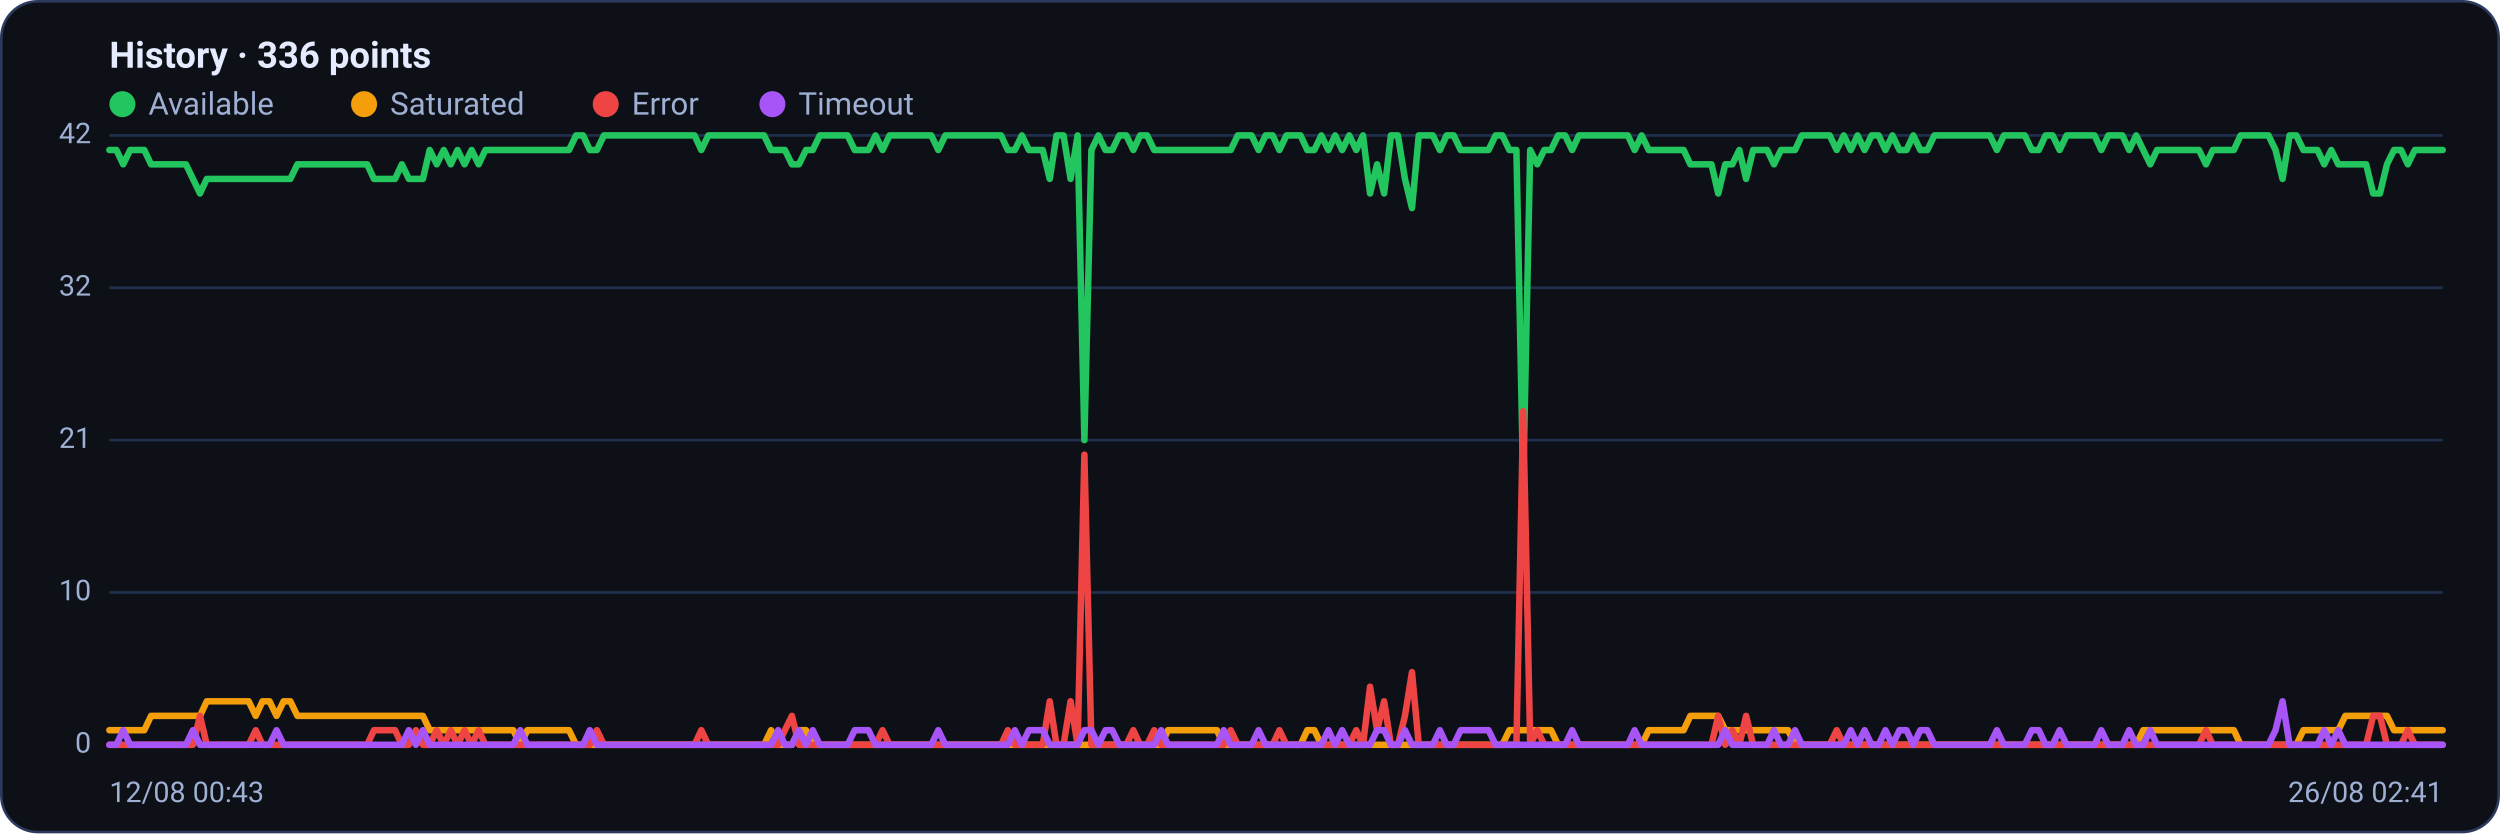
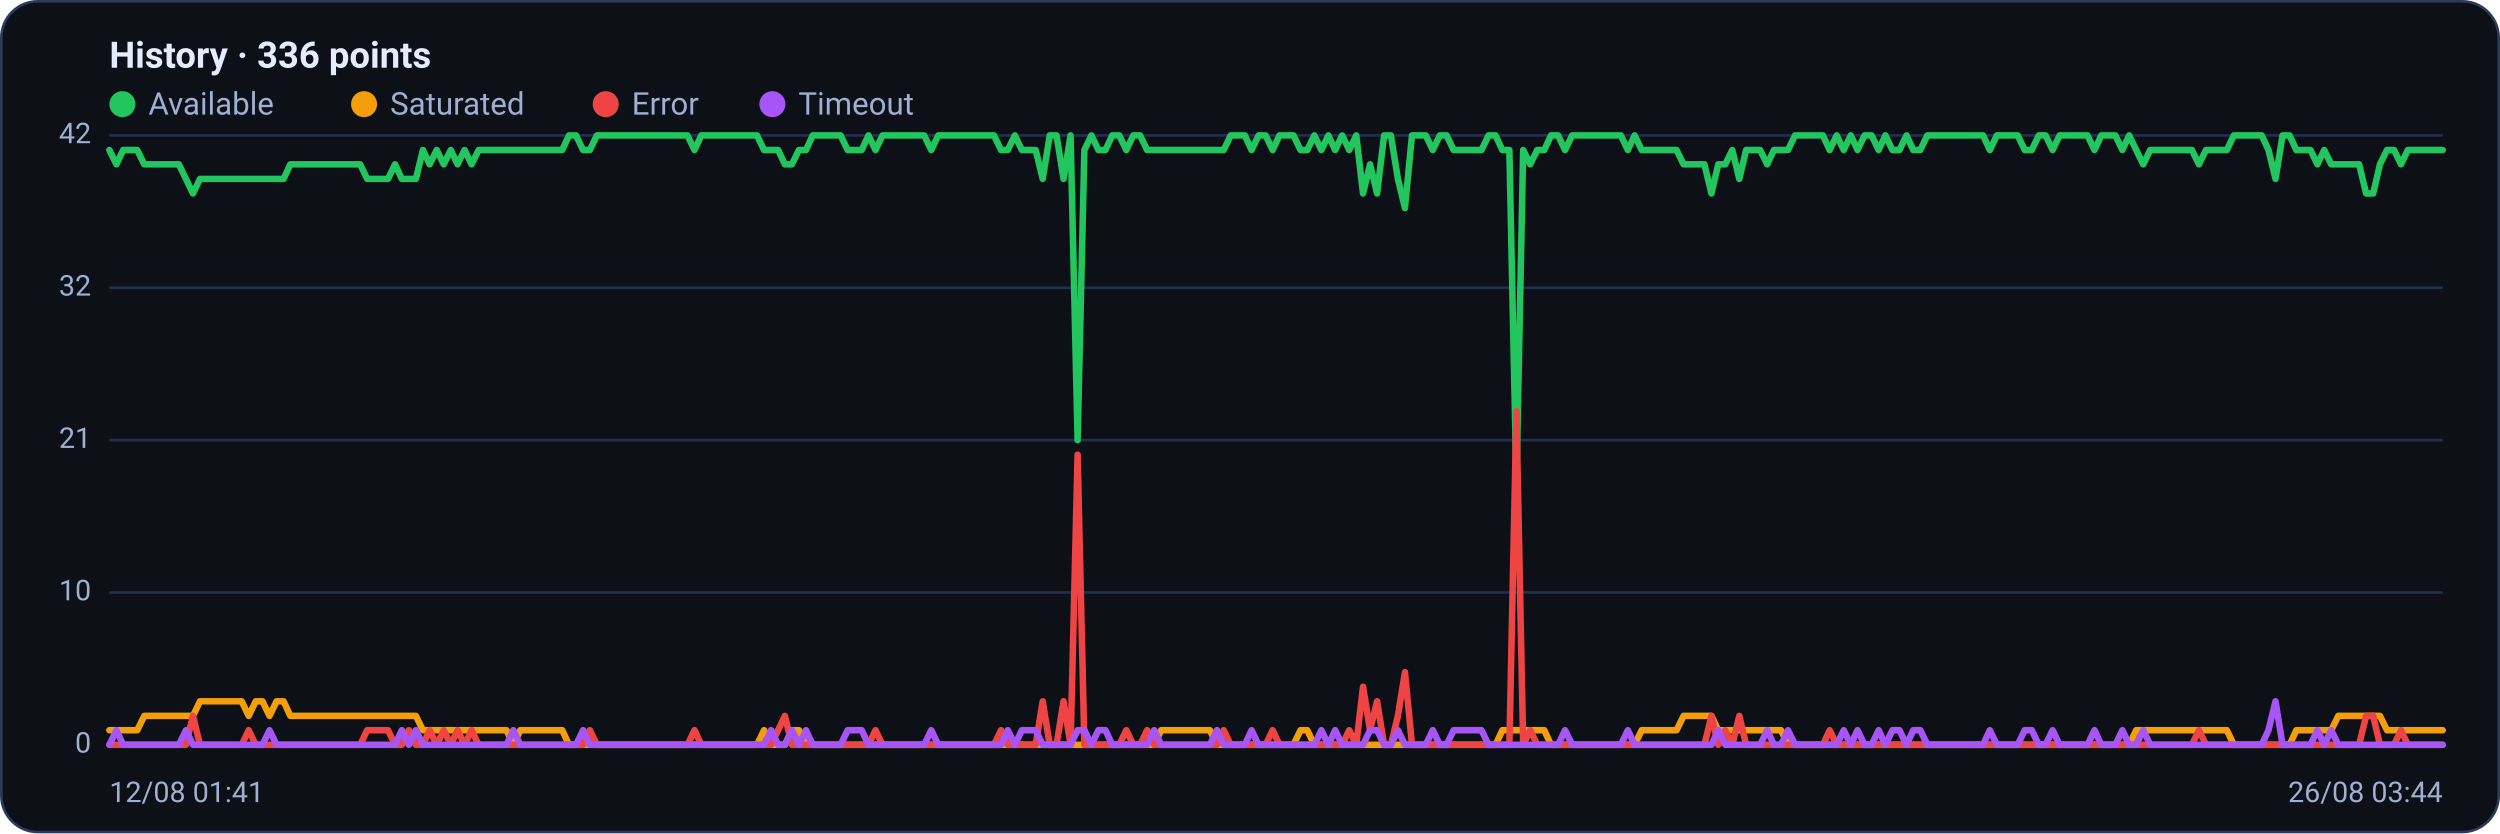
<svg xmlns="http://www.w3.org/2000/svg" viewBox="0 0 960 320" width="960" height="320" font-family="Segoe UI, system-ui, -apple-system, Roboto, Helvetica, Arial, sans-serif" role="img" aria-label="Availability history per region">
  <rect x="0.5" y="0.5" width="959" height="319" rx="14" fill="#0d1117" stroke="#2c3a5e" />
  <text x="42" y="26" font-size="14" font-weight="600" fill="#e6ecff">History · 336 points</text>
  <circle cx="47" cy="40" r="5" fill="#22c55e" />
  <text x="57" y="44" font-size="12" fill="#9fb0d4">Available</text>
  <circle cx="139.8" cy="40" r="5" fill="#f59e0b" />
  <text x="149.8" y="44" font-size="12" fill="#9fb0d4">Saturated</text>
  <circle cx="232.6" cy="40" r="5" fill="#ef4444" />
  <text x="242.6" y="44" font-size="12" fill="#9fb0d4">Error</text>
  <circle cx="296.6" cy="40" r="5" fill="#a855f7" />
  <text x="306.6" y="44" font-size="12" fill="#9fb0d4">Timeout</text>
  <line x1="42" y1="286.0" x2="938" y2="286.0" stroke="#21304f" stroke-width="1" />
  <text x="35" y="289.0" text-anchor="end" font-size="11" fill="#9fb0d4">0</text>
  <line x1="42" y1="227.5" x2="938" y2="227.5" stroke="#21304f" stroke-width="1" />
  <text x="35" y="230.5" text-anchor="end" font-size="11" fill="#9fb0d4">10</text>
  <line x1="42" y1="169.0" x2="938" y2="169.0" stroke="#21304f" stroke-width="1" />
  <text x="35" y="172.0" text-anchor="end" font-size="11" fill="#9fb0d4">21</text>
  <line x1="42" y1="110.5" x2="938" y2="110.5" stroke="#21304f" stroke-width="1" />
  <text x="35" y="113.5" text-anchor="end" font-size="11" fill="#9fb0d4">32</text>
  <line x1="42" y1="52.0" x2="938" y2="52.0" stroke="#21304f" stroke-width="1" />
  <text x="35" y="55.0" text-anchor="end" font-size="11" fill="#9fb0d4">42</text>
-   <polyline fill="none" stroke="#22c55e" stroke-width="2.5" stroke-linejoin="round" stroke-linecap="round" points="42.0,57.6 44.7,57.6 47.3,63.1 50.0,57.6 52.7,57.6 55.4,57.6 58.0,63.1 60.7,63.1 63.4,63.1 66.1,63.1 68.7,63.1 71.4,63.1 74.1,68.7 76.8,74.3 79.4,68.7 82.1,68.7 84.8,68.7 87.5,68.7 90.1,68.7 92.8,68.7 95.5,68.7 98.2,68.7 100.8,68.7 103.5,68.7 106.2,68.7 108.9,68.7 111.5,68.7 114.2,63.1 116.9,63.1 119.6,63.1 122.2,63.1 124.9,63.1 127.6,63.1 130.3,63.1 132.9,63.1 135.6,63.1 138.3,63.1 141.0,63.1 143.6,68.7 146.3,68.7 149.0,68.7 151.7,68.7 154.3,63.1 157.0,68.7 159.7,68.7 162.4,68.7 165.0,57.6 167.7,63.1 170.4,57.6 173.1,63.1 175.7,57.6 178.4,63.1 181.1,57.6 183.8,63.1 186.4,57.6 189.1,57.6 191.8,57.6 194.5,57.6 197.1,57.6 199.8,57.6 202.5,57.6 205.2,57.6 207.8,57.6 210.5,57.6 213.2,57.6 215.9,57.6 218.5,57.6 221.2,52.0 223.9,52.0 226.5,57.6 229.2,57.6 231.9,52.0 234.6,52.0 237.2,52.0 239.9,52.0 242.6,52.0 245.3,52.0 247.9,52.0 250.6,52.0 253.3,52.0 256.0,52.0 258.6,52.0 261.3,52.0 264.0,52.0 266.7,52.0 269.3,57.6 272.0,52.0 274.7,52.0 277.4,52.0 280.0,52.0 282.7,52.0 285.4,52.0 288.1,52.0 290.7,52.0 293.4,52.0 296.1,57.6 298.8,57.6 301.4,57.6 304.1,63.1 306.8,63.1 309.5,57.6 312.1,57.6 314.8,52.0 317.5,52.0 320.2,52.0 322.8,52.0 325.5,52.0 328.2,57.6 330.9,57.6 333.5,57.6 336.2,52.0 338.9,57.6 341.6,52.0 344.2,52.0 346.9,52.0 349.6,52.0 352.3,52.0 354.9,52.0 357.6,52.0 360.3,57.6 363.0,52.0 365.6,52.0 368.3,52.0 371.0,52.0 373.7,52.0 376.3,52.0 379.0,52.0 381.7,52.0 384.4,52.0 387.0,57.6 389.7,57.6 392.4,52.0 395.1,57.6 397.7,57.6 400.4,57.6 403.1,68.7 405.7,52.0 408.4,52.0 411.1,68.7 413.8,52.0 416.4,169.0 419.1,57.6 421.8,52.0 424.5,57.6 427.1,57.6 429.8,52.0 432.5,52.0 435.2,57.6 437.8,52.0 440.5,52.0 443.2,57.6 445.9,57.6 448.5,57.6 451.2,57.6 453.9,57.6 456.6,57.6 459.2,57.6 461.9,57.6 464.6,57.6 467.3,57.6 469.9,57.6 472.6,57.6 475.3,52.0 478.0,52.0 480.6,52.0 483.3,57.6 486.0,52.0 488.7,52.0 491.3,57.6 494.0,52.0 496.7,52.0 499.4,52.0 502.0,57.6 504.7,57.6 507.4,52.0 510.1,57.6 512.7,52.0 515.4,57.6 518.1,52.0 520.8,57.6 523.4,52.0 526.1,74.3 528.8,63.1 531.5,74.3 534.1,52.0 536.8,52.0 539.5,68.7 542.2,79.9 544.8,52.0 547.5,52.0 550.2,52.0 552.9,57.6 555.5,52.0 558.2,52.0 560.9,57.6 563.6,57.6 566.2,57.6 568.9,57.6 571.6,57.6 574.3,52.0 576.9,52.0 579.6,57.6 582.3,57.6 584.9,185.7 587.6,57.6 590.3,63.1 593.0,57.6 595.6,57.6 598.3,52.0 601.0,52.0 603.7,57.6 606.3,52.0 609.0,52.0 611.7,52.0 614.4,52.0 617.0,52.0 619.7,52.0 622.4,52.0 625.1,52.0 627.7,57.6 630.4,52.0 633.1,57.6 635.8,57.6 638.4,57.6 641.1,57.6 643.8,57.6 646.5,57.6 649.1,63.1 651.8,63.1 654.5,63.1 657.2,63.1 659.8,74.3 662.5,63.1 665.2,63.1 667.9,57.6 670.5,68.7 673.2,57.6 675.9,57.6 678.6,57.6 681.2,63.1 683.9,57.6 686.6,57.6 689.3,57.6 691.9,52.0 694.6,52.0 697.3,52.0 700.0,52.0 702.6,52.0 705.3,57.6 708.0,52.0 710.7,57.6 713.3,52.0 716.0,57.6 718.7,52.0 721.4,52.0 724.0,57.6 726.7,52.0 729.4,57.6 732.1,57.6 734.7,52.0 737.4,57.6 740.1,57.6 742.8,52.0 745.4,52.0 748.1,52.0 750.8,52.0 753.5,52.0 756.1,52.0 758.8,52.0 761.5,52.0 764.1,52.0 766.8,57.6 769.5,52.0 772.2,52.0 774.8,52.0 777.5,52.0 780.2,57.6 782.9,57.6 785.5,52.0 788.2,52.0 790.9,57.6 793.6,52.0 796.2,52.0 798.9,52.0 801.6,52.0 804.3,52.0 806.9,57.6 809.6,52.0 812.3,52.0 815.0,52.0 817.6,57.6 820.3,52.0 823.0,57.6 825.7,63.1 828.3,57.6 831.0,57.6 833.7,57.6 836.4,57.6 839.0,57.6 841.7,57.6 844.4,57.6 847.1,63.1 849.7,57.6 852.4,57.6 855.1,57.6 857.8,57.6 860.4,52.0 863.1,52.0 865.8,52.0 868.5,52.0 871.1,52.0 873.8,57.6 876.5,68.7 879.2,52.0 881.8,52.0 884.5,57.6 887.2,57.6 889.9,57.6 892.5,63.1 895.2,57.6 897.9,63.1 900.6,63.1 903.2,63.1 905.9,63.1 908.6,63.1 911.3,74.3 913.9,74.3 916.6,63.1 919.3,57.6 922.0,57.6 924.6,63.1 927.3,57.6 930.0,57.6 932.7,57.6 935.3,57.6 938.0,57.6" />
-   <polyline fill="none" stroke="#f59e0b" stroke-width="2.5" stroke-linejoin="round" stroke-linecap="round" points="42.0,280.4 44.7,280.4 47.3,280.4 50.0,280.4 52.7,280.4 55.4,280.4 58.0,274.9 60.7,274.9 63.4,274.9 66.1,274.9 68.7,274.9 71.4,274.9 74.1,274.9 76.8,274.9 79.4,269.3 82.1,269.3 84.8,269.3 87.5,269.3 90.1,269.3 92.8,269.3 95.5,269.3 98.2,274.9 100.8,269.3 103.5,269.3 106.2,274.9 108.9,269.3 111.5,269.3 114.2,274.9 116.9,274.9 119.6,274.9 122.2,274.9 124.9,274.9 127.6,274.9 130.3,274.9 132.9,274.9 135.6,274.9 138.3,274.9 141.0,274.9 143.6,274.9 146.3,274.9 149.0,274.9 151.7,274.9 154.3,274.9 157.0,274.9 159.7,274.9 162.4,274.9 165.0,280.4 167.7,280.4 170.4,280.4 173.1,280.4 175.7,280.4 178.4,280.4 181.1,280.4 183.8,280.4 186.4,280.4 189.1,280.4 191.8,280.4 194.5,280.4 197.1,280.4 199.8,286.0 202.5,280.4 205.2,280.4 207.8,280.4 210.5,280.4 213.2,280.4 215.9,280.4 218.5,280.4 221.2,286.0 223.9,286.0 226.5,286.0 229.2,286.0 231.9,286.0 234.6,286.0 237.2,286.0 239.9,286.0 242.6,286.0 245.3,286.0 247.9,286.0 250.6,286.0 253.3,286.0 256.0,286.0 258.6,286.0 261.3,286.0 264.0,286.0 266.7,286.0 269.3,286.0 272.0,286.0 274.7,286.0 277.4,286.0 280.0,286.0 282.7,286.0 285.4,286.0 288.1,286.0 290.7,286.0 293.4,286.0 296.1,280.4 298.8,286.0 301.4,286.0 304.1,286.0 306.8,280.4 309.5,280.4 312.1,286.0 314.8,286.0 317.5,286.0 320.2,286.0 322.8,286.0 325.5,286.0 328.2,286.0 330.9,286.0 333.5,286.0 336.2,286.0 338.9,286.0 341.6,286.0 344.2,286.0 346.9,286.0 349.6,286.0 352.3,286.0 354.9,286.0 357.6,286.0 360.3,286.0 363.0,286.0 365.6,286.0 368.3,286.0 371.0,286.0 373.7,286.0 376.3,286.0 379.0,286.0 381.7,286.0 384.4,286.0 387.0,286.0 389.7,286.0 392.4,286.0 395.1,286.0 397.7,286.0 400.4,286.0 403.1,286.0 405.7,286.0 408.4,286.0 411.1,286.0 413.8,286.0 416.4,286.0 419.1,286.0 421.8,286.0 424.5,286.0 427.1,286.0 429.8,286.0 432.5,286.0 435.2,286.0 437.8,286.0 440.5,286.0 443.2,286.0 445.9,286.0 448.5,280.4 451.2,280.4 453.9,280.4 456.6,280.4 459.2,280.4 461.9,280.4 464.6,280.4 467.3,280.4 469.9,286.0 472.6,286.0 475.3,286.0 478.0,286.0 480.6,286.0 483.3,286.0 486.0,286.0 488.7,286.0 491.3,286.0 494.0,286.0 496.7,286.0 499.4,286.0 502.0,280.4 504.7,280.4 507.4,286.0 510.1,286.0 512.7,286.0 515.4,286.0 518.1,286.0 520.8,286.0 523.4,286.0 526.1,286.0 528.8,286.0 531.5,286.0 534.1,286.0 536.8,286.0 539.5,286.0 542.2,286.0 544.8,286.0 547.5,286.0 550.2,286.0 552.9,286.0 555.5,286.0 558.2,286.0 560.9,286.0 563.6,286.0 566.2,286.0 568.9,286.0 571.6,286.0 574.3,286.0 576.9,286.0 579.6,280.4 582.3,280.4 584.9,280.4 587.6,280.4 590.3,280.4 593.0,280.4 595.6,280.4 598.3,286.0 601.0,286.0 603.7,286.0 606.3,286.0 609.0,286.0 611.7,286.0 614.4,286.0 617.0,286.0 619.7,286.0 622.4,286.0 625.1,286.0 627.7,286.0 630.4,286.0 633.1,280.4 635.8,280.4 638.4,280.4 641.1,280.4 643.8,280.4 646.5,280.4 649.1,274.9 651.8,274.9 654.5,274.9 657.2,274.9 659.8,274.9 662.5,280.4 665.2,280.4 667.9,280.4 670.5,280.4 673.2,280.4 675.9,280.4 678.6,280.4 681.2,280.4 683.9,280.4 686.6,280.4 689.3,286.0 691.9,286.0 694.6,286.0 697.3,286.0 700.0,286.0 702.6,286.0 705.3,286.0 708.0,286.0 710.7,286.0 713.3,286.0 716.0,286.0 718.7,286.0 721.4,286.0 724.0,286.0 726.7,286.0 729.4,286.0 732.1,286.0 734.7,286.0 737.4,286.0 740.1,286.0 742.8,286.0 745.4,286.0 748.1,286.0 750.8,286.0 753.5,286.0 756.1,286.0 758.8,286.0 761.5,286.0 764.1,286.0 766.8,286.0 769.5,286.0 772.2,286.0 774.8,286.0 777.5,286.0 780.2,286.0 782.9,286.0 785.5,286.0 788.2,286.0 790.9,286.0 793.6,286.0 796.2,286.0 798.9,286.0 801.6,286.0 804.3,286.0 806.9,286.0 809.6,286.0 812.3,286.0 815.0,286.0 817.6,286.0 820.3,286.0 823.0,280.4 825.7,280.4 828.3,280.4 831.0,280.4 833.7,280.4 836.4,280.4 839.0,280.4 841.7,280.4 844.4,280.4 847.1,280.4 849.7,280.4 852.4,280.4 855.1,280.4 857.8,280.4 860.4,286.0 863.1,286.0 865.8,286.0 868.5,286.0 871.1,286.0 873.8,286.0 876.5,286.0 879.2,286.0 881.8,286.0 884.5,280.4 887.2,280.4 889.9,280.4 892.5,280.4 895.2,280.4 897.9,280.4 900.6,274.9 903.2,274.9 905.9,274.9 908.6,274.9 911.3,274.9 913.9,274.9 916.6,274.9 919.3,280.4 922.0,280.4 924.6,280.4 927.3,280.4 930.0,280.4 932.7,280.4 935.3,280.4 938.0,280.4" />
-   <polyline fill="none" stroke="#ef4444" stroke-width="2.5" stroke-linejoin="round" stroke-linecap="round" points="42.0,286.0 44.7,286.0 47.3,286.0 50.0,286.0 52.7,286.0 55.4,286.0 58.0,286.0 60.7,286.0 63.4,286.0 66.1,286.0 68.7,286.0 71.4,286.0 74.1,286.0 76.8,274.9 79.4,286.0 82.1,286.0 84.8,286.0 87.5,286.0 90.1,286.0 92.8,286.0 95.5,286.0 98.2,280.4 100.8,286.0 103.5,286.0 106.2,286.0 108.9,286.0 111.5,286.0 114.2,286.0 116.9,286.0 119.6,286.0 122.2,286.0 124.9,286.0 127.6,286.0 130.3,286.0 132.9,286.0 135.6,286.0 138.3,286.0 141.0,286.0 143.6,280.4 146.3,280.4 149.0,280.4 151.7,280.4 154.3,286.0 157.0,286.0 159.7,280.4 162.4,286.0 165.0,286.0 167.7,280.4 170.4,286.0 173.1,280.4 175.7,286.0 178.4,280.4 181.1,286.0 183.8,280.4 186.4,286.0 189.1,286.0 191.8,286.0 194.5,286.0 197.1,286.0 199.8,286.0 202.5,286.0 205.2,286.0 207.8,286.0 210.5,286.0 213.2,286.0 215.9,286.0 218.5,286.0 221.2,286.0 223.9,286.0 226.5,286.0 229.2,280.4 231.9,286.0 234.6,286.0 237.2,286.0 239.9,286.0 242.6,286.0 245.3,286.0 247.9,286.0 250.6,286.0 253.3,286.0 256.0,286.0 258.6,286.0 261.3,286.0 264.0,286.0 266.7,286.0 269.3,280.4 272.0,286.0 274.7,286.0 277.4,286.0 280.0,286.0 282.7,286.0 285.4,286.0 288.1,286.0 290.7,286.0 293.4,286.0 296.1,286.0 298.8,286.0 301.4,280.4 304.1,274.9 306.8,286.0 309.5,286.0 312.1,286.0 314.8,286.0 317.5,286.0 320.2,286.0 322.8,286.0 325.5,286.0 328.2,286.0 330.9,286.0 333.5,286.0 336.2,286.0 338.9,280.4 341.6,286.0 344.2,286.0 346.9,286.0 349.6,286.0 352.3,286.0 354.9,286.0 357.6,286.0 360.3,286.0 363.0,286.0 365.6,286.0 368.3,286.0 371.0,286.0 373.7,286.0 376.3,286.0 379.0,286.0 381.7,286.0 384.4,286.0 387.0,280.4 389.7,286.0 392.4,286.0 395.1,286.0 397.7,286.0 400.4,286.0 403.1,269.3 405.7,286.0 408.4,286.0 411.1,269.3 413.8,286.0 416.4,174.6 419.1,286.0 421.8,286.0 424.5,286.0 427.1,286.0 429.8,286.0 432.5,286.0 435.2,280.4 437.8,286.0 440.5,286.0 443.2,280.4 445.9,286.0 448.5,286.0 451.2,286.0 453.9,286.0 456.6,286.0 459.2,286.0 461.9,286.0 464.6,286.0 467.3,286.0 469.9,286.0 472.6,280.4 475.3,286.0 478.0,286.0 480.6,286.0 483.3,286.0 486.0,286.0 488.7,286.0 491.3,280.4 494.0,286.0 496.7,286.0 499.4,286.0 502.0,286.0 504.7,286.0 507.4,286.0 510.1,286.0 512.7,286.0 515.4,286.0 518.1,286.0 520.8,280.4 523.4,286.0 526.1,263.7 528.8,280.4 531.5,269.3 534.1,286.0 536.8,286.0 539.5,274.9 542.2,258.1 544.8,286.0 547.5,286.0 550.2,286.0 552.9,286.0 555.5,286.0 558.2,286.0 560.9,286.0 563.6,286.0 566.2,286.0 568.9,286.0 571.6,286.0 574.3,286.0 576.9,286.0 579.6,286.0 582.3,286.0 584.9,157.9 587.6,286.0 590.3,280.4 593.0,286.0 595.6,286.0 598.3,286.0 601.0,286.0 603.7,286.0 606.3,286.0 609.0,286.0 611.7,286.0 614.4,286.0 617.0,286.0 619.7,286.0 622.4,286.0 625.1,286.0 627.7,286.0 630.4,286.0 633.1,286.0 635.8,286.0 638.4,286.0 641.1,286.0 643.8,286.0 646.5,286.0 649.1,286.0 651.8,286.0 654.5,286.0 657.2,286.0 659.8,274.9 662.5,286.0 665.2,280.4 667.9,286.0 670.5,274.9 673.2,286.0 675.9,286.0 678.6,286.0 681.2,286.0 683.9,286.0 686.6,286.0 689.3,286.0 691.9,286.0 694.6,286.0 697.3,286.0 700.0,286.0 702.6,286.0 705.3,280.4 708.0,286.0 710.7,286.0 713.3,286.0 716.0,286.0 718.7,286.0 721.4,286.0 724.0,286.0 726.7,286.0 729.4,286.0 732.1,286.0 734.7,286.0 737.4,286.0 740.1,286.0 742.8,286.0 745.4,286.0 748.1,286.0 750.8,286.0 753.5,286.0 756.1,286.0 758.8,286.0 761.5,286.0 764.1,286.0 766.8,286.0 769.5,286.0 772.2,286.0 774.8,286.0 777.5,286.0 780.2,286.0 782.9,286.0 785.5,286.0 788.2,286.0 790.9,286.0 793.6,286.0 796.2,286.0 798.9,286.0 801.6,286.0 804.3,286.0 806.9,286.0 809.6,286.0 812.3,286.0 815.0,286.0 817.6,286.0 820.3,286.0 823.0,286.0 825.7,286.0 828.3,286.0 831.0,286.0 833.7,286.0 836.4,286.0 839.0,286.0 841.7,286.0 844.4,286.0 847.1,280.4 849.7,286.0 852.4,286.0 855.1,286.0 857.8,286.0 860.4,286.0 863.1,286.0 865.8,286.0 868.5,286.0 871.1,286.0 873.8,286.0 876.5,286.0 879.2,286.0 881.8,286.0 884.5,286.0 887.2,286.0 889.9,286.0 892.5,286.0 895.2,286.0 897.9,286.0 900.6,286.0 903.2,286.0 905.9,286.0 908.6,286.0 911.3,274.9 913.9,274.9 916.6,286.0 919.3,286.0 922.0,286.0 924.6,280.4 927.3,286.0 930.0,286.0 932.7,286.0 935.3,286.0 938.0,286.0" />
-   <polyline fill="none" stroke="#a855f7" stroke-width="2.5" stroke-linejoin="round" stroke-linecap="round" points="42.0,286.0 44.7,286.0 47.3,280.4 50.0,286.0 52.7,286.0 55.4,286.0 58.0,286.0 60.7,286.0 63.4,286.0 66.1,286.0 68.7,286.0 71.4,286.0 74.1,280.4 76.8,286.0 79.4,286.0 82.1,286.0 84.8,286.0 87.5,286.0 90.1,286.0 92.8,286.0 95.5,286.0 98.2,286.0 100.8,286.0 103.5,286.0 106.2,280.4 108.9,286.0 111.5,286.0 114.2,286.0 116.9,286.0 119.6,286.0 122.2,286.0 124.9,286.0 127.6,286.0 130.3,286.0 132.9,286.0 135.6,286.0 138.3,286.0 141.0,286.0 143.6,286.0 146.3,286.0 149.0,286.0 151.7,286.0 154.3,286.0 157.0,280.4 159.7,286.0 162.4,280.4 165.0,286.0 167.7,286.0 170.4,286.0 173.1,286.0 175.7,286.0 178.4,286.0 181.1,286.0 183.8,286.0 186.4,286.0 189.1,286.0 191.8,286.0 194.5,286.0 197.1,286.0 199.8,280.4 202.5,286.0 205.2,286.0 207.8,286.0 210.5,286.0 213.2,286.0 215.9,286.0 218.5,286.0 221.2,286.0 223.9,286.0 226.5,280.4 229.2,286.0 231.9,286.0 234.6,286.0 237.2,286.0 239.9,286.0 242.6,286.0 245.3,286.0 247.9,286.0 250.6,286.0 253.3,286.0 256.0,286.0 258.6,286.0 261.3,286.0 264.0,286.0 266.7,286.0 269.3,286.0 272.0,286.0 274.7,286.0 277.4,286.0 280.0,286.0 282.7,286.0 285.4,286.0 288.1,286.0 290.7,286.0 293.4,286.0 296.1,286.0 298.8,280.4 301.4,286.0 304.1,286.0 306.8,280.4 309.5,286.0 312.1,280.4 314.8,286.0 317.5,286.0 320.2,286.0 322.8,286.0 325.5,286.0 328.2,280.4 330.9,280.4 333.5,280.4 336.2,286.0 338.9,286.0 341.6,286.0 344.2,286.0 346.9,286.0 349.6,286.0 352.3,286.0 354.9,286.0 357.6,286.0 360.3,280.4 363.0,286.0 365.6,286.0 368.3,286.0 371.0,286.0 373.7,286.0 376.3,286.0 379.0,286.0 381.7,286.0 384.4,286.0 387.0,286.0 389.7,280.4 392.4,286.0 395.1,280.4 397.7,280.4 400.4,280.4 403.1,286.0 405.7,286.0 408.4,286.0 411.1,286.0 413.8,286.0 416.4,280.4 419.1,280.4 421.8,286.0 424.5,280.4 427.1,280.4 429.8,286.0 432.5,286.0 435.2,286.0 437.8,286.0 440.5,286.0 443.2,286.0 445.9,280.4 448.5,286.0 451.2,286.0 453.9,286.0 456.6,286.0 459.2,286.0 461.9,286.0 464.6,286.0 467.3,286.0 469.9,280.4 472.6,286.0 475.3,286.0 478.0,286.0 480.6,286.0 483.3,280.4 486.0,286.0 488.7,286.0 491.3,286.0 494.0,286.0 496.7,286.0 499.4,286.0 502.0,286.0 504.7,286.0 507.4,286.0 510.1,280.4 512.7,286.0 515.4,280.4 518.1,286.0 520.8,286.0 523.4,286.0 526.1,286.0 528.8,280.4 531.5,280.4 534.1,286.0 536.8,286.0 539.5,280.4 542.2,286.0 544.8,286.0 547.5,286.0 550.2,286.0 552.9,280.4 555.5,286.0 558.2,286.0 560.9,280.4 563.6,280.4 566.2,280.4 568.9,280.4 571.6,280.4 574.3,286.0 576.9,286.0 579.6,286.0 582.3,286.0 584.9,286.0 587.6,286.0 590.3,286.0 593.0,286.0 595.6,286.0 598.3,286.0 601.0,286.0 603.7,280.4 606.3,286.0 609.0,286.0 611.7,286.0 614.4,286.0 617.0,286.0 619.7,286.0 622.4,286.0 625.1,286.0 627.7,280.4 630.4,286.0 633.1,286.0 635.8,286.0 638.4,286.0 641.1,286.0 643.8,286.0 646.5,286.0 649.1,286.0 651.8,286.0 654.5,286.0 657.2,286.0 659.8,286.0 662.5,280.4 665.2,286.0 667.9,286.0 670.5,286.0 673.2,286.0 675.9,286.0 678.6,286.0 681.2,280.4 683.9,286.0 686.6,286.0 689.3,280.4 691.9,286.0 694.6,286.0 697.3,286.0 700.0,286.0 702.6,286.0 705.3,286.0 708.0,286.0 710.7,280.4 713.3,286.0 716.0,280.4 718.7,286.0 721.4,286.0 724.0,280.4 726.7,286.0 729.4,280.4 732.1,280.4 734.7,286.0 737.4,280.4 740.1,280.4 742.8,286.0 745.4,286.0 748.1,286.0 750.8,286.0 753.5,286.0 756.1,286.0 758.8,286.0 761.5,286.0 764.1,286.0 766.8,280.4 769.5,286.0 772.2,286.0 774.8,286.0 777.5,286.0 780.2,280.4 782.9,280.4 785.5,286.0 788.2,286.0 790.9,280.4 793.6,286.0 796.2,286.0 798.9,286.0 801.6,286.0 804.3,286.0 806.9,280.4 809.6,286.0 812.3,286.0 815.0,286.0 817.6,280.4 820.3,286.0 823.0,286.0 825.7,280.4 828.3,286.0 831.0,286.0 833.7,286.0 836.4,286.0 839.0,286.0 841.7,286.0 844.4,286.0 847.1,286.0 849.7,286.0 852.4,286.0 855.1,286.0 857.8,286.0 860.4,286.0 863.1,286.0 865.8,286.0 868.5,286.0 871.1,286.0 873.8,280.4 876.5,269.3 879.2,286.0 881.8,286.0 884.5,286.0 887.2,286.0 889.9,286.0 892.5,280.4 895.2,286.0 897.9,280.4 900.6,286.0 903.2,286.0 905.9,286.0 908.6,286.0 911.3,286.0 913.9,286.0 916.6,286.0 919.3,286.0 922.0,286.0 924.6,286.0 927.3,286.0 930.0,286.0 932.7,286.0 935.3,286.0 938.0,286.0" />
-   <text x="42" y="308" font-size="11" fill="#9fb0d4">12/08 00:43</text>
-   <text x="938" y="308" text-anchor="end" font-size="11" fill="#9fb0d4">26/08 02:41</text>
+   <polyline fill="none" stroke="#22c55e" stroke-width="2.5" stroke-linejoin="round" stroke-linecap="round" points="42.0,57.6 44.7,63.1 47.3,57.6 50.0,57.6 52.7,57.6 55.4,63.1 58.0,63.1 60.7,63.1 63.4,63.1 66.1,63.1 68.7,63.1 71.4,68.7 74.1,74.3 76.8,68.7 79.4,68.7 82.1,68.7 84.8,68.7 87.5,68.7 90.1,68.7 92.8,68.7 95.5,68.7 98.2,68.7 100.8,68.7 103.5,68.7 106.2,68.7 108.9,68.7 111.5,63.1 114.2,63.1 116.9,63.1 119.6,63.1 122.2,63.1 124.9,63.1 127.6,63.1 130.3,63.1 132.9,63.1 135.6,63.1 138.3,63.1 141.0,68.7 143.6,68.7 146.3,68.7 149.0,68.7 151.7,63.1 154.3,68.7 157.0,68.7 159.7,68.7 162.4,57.6 165.0,63.1 167.7,57.6 170.4,63.1 173.1,57.6 175.7,63.1 178.4,57.6 181.1,63.1 183.8,57.6 186.4,57.6 189.1,57.6 191.8,57.6 194.5,57.6 197.1,57.6 199.8,57.6 202.5,57.6 205.2,57.6 207.8,57.6 210.5,57.6 213.2,57.6 215.9,57.6 218.5,52.0 221.2,52.0 223.9,57.6 226.5,57.6 229.2,52.0 231.9,52.0 234.6,52.0 237.2,52.0 239.9,52.0 242.6,52.0 245.3,52.0 247.9,52.0 250.6,52.0 253.3,52.0 256.0,52.0 258.6,52.0 261.3,52.0 264.0,52.0 266.7,57.6 269.3,52.0 272.0,52.0 274.7,52.0 277.4,52.0 280.0,52.0 282.7,52.0 285.4,52.0 288.1,52.0 290.7,52.0 293.4,57.6 296.1,57.6 298.8,57.6 301.4,63.1 304.1,63.1 306.8,57.6 309.5,57.6 312.1,52.0 314.8,52.0 317.5,52.0 320.2,52.0 322.8,52.0 325.5,57.6 328.2,57.6 330.9,57.6 333.5,52.0 336.2,57.6 338.9,52.0 341.6,52.0 344.2,52.0 346.9,52.0 349.6,52.0 352.3,52.0 354.9,52.0 357.6,57.6 360.3,52.0 363.0,52.0 365.6,52.0 368.3,52.0 371.0,52.0 373.7,52.0 376.3,52.0 379.0,52.0 381.7,52.0 384.4,57.6 387.0,57.6 389.7,52.0 392.4,57.6 395.1,57.6 397.7,57.6 400.4,68.7 403.1,52.0 405.7,52.0 408.4,68.7 411.1,52.0 413.8,169.0 416.4,57.6 419.1,52.0 421.8,57.6 424.5,57.6 427.1,52.0 429.8,52.0 432.5,57.6 435.2,52.0 437.8,52.0 440.5,57.6 443.2,57.6 445.9,57.6 448.5,57.6 451.2,57.6 453.9,57.6 456.6,57.6 459.2,57.6 461.9,57.6 464.6,57.6 467.3,57.6 469.9,57.6 472.6,52.0 475.3,52.0 478.0,52.0 480.6,57.6 483.3,52.0 486.0,52.0 488.7,57.6 491.3,52.0 494.0,52.0 496.7,52.0 499.4,57.6 502.0,57.6 504.7,52.0 507.4,57.6 510.1,52.0 512.7,57.6 515.4,52.0 518.1,57.6 520.8,52.0 523.4,74.3 526.1,63.1 528.8,74.3 531.5,52.0 534.1,52.0 536.8,68.7 539.5,79.9 542.2,52.0 544.8,52.0 547.5,52.0 550.2,57.6 552.9,52.0 555.5,52.0 558.2,57.6 560.9,57.6 563.6,57.6 566.2,57.6 568.9,57.6 571.6,52.0 574.3,52.0 576.9,57.6 579.6,57.6 582.3,185.7 584.9,57.6 587.6,63.1 590.3,57.6 593.0,57.6 595.6,52.0 598.3,52.0 601.0,57.6 603.7,52.0 606.3,52.0 609.0,52.0 611.7,52.0 614.4,52.0 617.0,52.0 619.7,52.0 622.4,52.0 625.1,57.6 627.7,52.0 630.4,57.6 633.1,57.6 635.8,57.6 638.4,57.6 641.1,57.6 643.8,57.6 646.5,63.1 649.1,63.1 651.8,63.1 654.5,63.1 657.2,74.3 659.8,63.1 662.5,63.1 665.2,57.6 667.9,68.7 670.5,57.6 673.2,57.6 675.9,57.6 678.6,63.1 681.2,57.6 683.9,57.6 686.6,57.6 689.3,52.0 691.9,52.0 694.6,52.0 697.3,52.0 700.0,52.0 702.6,57.6 705.3,52.0 708.0,57.6 710.7,52.0 713.3,57.6 716.0,52.0 718.7,52.0 721.4,57.6 724.0,52.0 726.7,57.6 729.4,57.6 732.1,52.0 734.7,57.6 737.4,57.6 740.1,52.0 742.8,52.0 745.4,52.0 748.1,52.0 750.8,52.0 753.5,52.0 756.1,52.0 758.8,52.0 761.5,52.0 764.1,57.6 766.8,52.0 769.5,52.0 772.2,52.0 774.8,52.0 777.5,57.6 780.2,57.6 782.9,52.0 785.5,52.0 788.2,57.6 790.9,52.0 793.6,52.0 796.2,52.0 798.9,52.0 801.6,52.0 804.3,57.6 806.9,52.0 809.6,52.0 812.3,52.0 815.0,57.6 817.6,52.0 820.3,57.6 823.0,63.1 825.7,57.6 828.3,57.6 831.0,57.6 833.7,57.6 836.4,57.6 839.0,57.6 841.7,57.6 844.4,63.1 847.1,57.6 849.7,57.6 852.4,57.6 855.1,57.6 857.8,52.0 860.4,52.0 863.1,52.0 865.8,52.0 868.5,52.0 871.1,57.6 873.8,68.7 876.5,52.0 879.2,52.0 881.8,57.6 884.5,57.6 887.2,57.6 889.9,63.1 892.5,57.6 895.2,63.1 897.9,63.1 900.6,63.1 903.2,63.1 905.9,63.1 908.6,74.3 911.3,74.3 913.9,63.1 916.6,57.6 919.3,57.6 922.0,63.1 924.6,57.6 927.3,57.6 930.0,57.6 932.7,57.6 935.3,57.6 938.0,57.6" />
+   <polyline fill="none" stroke="#f59e0b" stroke-width="2.5" stroke-linejoin="round" stroke-linecap="round" points="42.0,280.4 44.7,280.4 47.3,280.4 50.0,280.4 52.7,280.4 55.4,274.9 58.0,274.9 60.7,274.9 63.4,274.9 66.1,274.9 68.7,274.9 71.4,274.9 74.1,274.9 76.8,269.3 79.4,269.3 82.1,269.3 84.8,269.3 87.5,269.3 90.1,269.3 92.8,269.3 95.5,274.9 98.2,269.3 100.8,269.3 103.5,274.9 106.2,269.3 108.9,269.3 111.5,274.9 114.2,274.9 116.9,274.9 119.6,274.9 122.2,274.9 124.9,274.9 127.6,274.9 130.3,274.9 132.9,274.9 135.6,274.9 138.3,274.9 141.0,274.9 143.6,274.9 146.3,274.9 149.0,274.9 151.7,274.9 154.3,274.9 157.0,274.9 159.7,274.9 162.4,280.4 165.0,280.4 167.7,280.4 170.4,280.4 173.1,280.4 175.7,280.4 178.4,280.4 181.1,280.4 183.8,280.4 186.4,280.4 189.1,280.4 191.8,280.4 194.5,280.4 197.1,286.0 199.8,280.4 202.5,280.4 205.2,280.4 207.8,280.4 210.5,280.4 213.2,280.4 215.9,280.4 218.5,286.0 221.2,286.0 223.9,286.0 226.5,286.0 229.2,286.0 231.9,286.0 234.6,286.0 237.2,286.0 239.9,286.0 242.6,286.0 245.3,286.0 247.9,286.0 250.6,286.0 253.3,286.0 256.0,286.0 258.6,286.0 261.3,286.0 264.0,286.0 266.7,286.0 269.3,286.0 272.0,286.0 274.7,286.0 277.4,286.0 280.0,286.0 282.7,286.0 285.4,286.0 288.1,286.0 290.7,286.0 293.4,280.4 296.1,286.0 298.8,286.0 301.4,286.0 304.1,280.4 306.8,280.4 309.5,286.0 312.1,286.0 314.8,286.0 317.5,286.0 320.2,286.0 322.8,286.0 325.5,286.0 328.2,286.0 330.9,286.0 333.5,286.0 336.2,286.0 338.9,286.0 341.6,286.0 344.2,286.0 346.9,286.0 349.6,286.0 352.3,286.0 354.9,286.0 357.6,286.0 360.3,286.0 363.0,286.0 365.6,286.0 368.3,286.0 371.0,286.0 373.7,286.0 376.3,286.0 379.0,286.0 381.7,286.0 384.4,286.0 387.0,286.0 389.7,286.0 392.4,286.0 395.1,286.0 397.7,286.0 400.4,286.0 403.1,286.0 405.7,286.0 408.4,286.0 411.1,286.0 413.8,286.0 416.4,286.0 419.1,286.0 421.8,286.0 424.5,286.0 427.1,286.0 429.8,286.0 432.5,286.0 435.2,286.0 437.8,286.0 440.5,286.0 443.2,286.0 445.9,280.4 448.5,280.4 451.2,280.4 453.9,280.4 456.6,280.4 459.2,280.4 461.9,280.4 464.6,280.4 467.3,286.0 469.9,286.0 472.6,286.0 475.3,286.0 478.0,286.0 480.6,286.0 483.3,286.0 486.0,286.0 488.7,286.0 491.3,286.0 494.0,286.0 496.7,286.0 499.4,280.4 502.0,280.4 504.7,286.0 507.4,286.0 510.1,286.0 512.7,286.0 515.4,286.0 518.1,286.0 520.8,286.0 523.4,286.0 526.1,286.0 528.8,286.0 531.5,286.0 534.1,286.0 536.8,286.0 539.5,286.0 542.2,286.0 544.8,286.0 547.5,286.0 550.2,286.0 552.9,286.0 555.5,286.0 558.2,286.0 560.9,286.0 563.6,286.0 566.2,286.0 568.9,286.0 571.6,286.0 574.3,286.0 576.9,280.4 579.6,280.4 582.3,280.4 584.9,280.4 587.6,280.4 590.3,280.4 593.0,280.4 595.6,286.0 598.3,286.0 601.0,286.0 603.7,286.0 606.3,286.0 609.0,286.0 611.7,286.0 614.4,286.0 617.0,286.0 619.7,286.0 622.4,286.0 625.1,286.0 627.7,286.0 630.4,280.4 633.1,280.4 635.8,280.4 638.4,280.4 641.1,280.4 643.8,280.4 646.5,274.9 649.1,274.9 651.8,274.9 654.5,274.9 657.2,274.9 659.8,280.4 662.5,280.4 665.2,280.4 667.9,280.4 670.5,280.4 673.2,280.4 675.9,280.4 678.6,280.4 681.2,280.4 683.9,280.4 686.6,286.0 689.3,286.0 691.9,286.0 694.6,286.0 697.3,286.0 700.0,286.0 702.6,286.0 705.3,286.0 708.0,286.0 710.7,286.0 713.3,286.0 716.0,286.0 718.7,286.0 721.4,286.0 724.0,286.0 726.7,286.0 729.4,286.0 732.1,286.0 734.7,286.0 737.4,286.0 740.1,286.0 742.8,286.0 745.4,286.0 748.1,286.0 750.8,286.0 753.5,286.0 756.1,286.0 758.8,286.0 761.5,286.0 764.1,286.0 766.8,286.0 769.5,286.0 772.2,286.0 774.8,286.0 777.5,286.0 780.2,286.0 782.9,286.0 785.5,286.0 788.2,286.0 790.9,286.0 793.6,286.0 796.2,286.0 798.9,286.0 801.6,286.0 804.3,286.0 806.9,286.0 809.6,286.0 812.3,286.0 815.0,286.0 817.6,286.0 820.3,280.4 823.0,280.4 825.7,280.4 828.3,280.4 831.0,280.4 833.7,280.4 836.4,280.4 839.0,280.4 841.7,280.4 844.4,280.4 847.1,280.4 849.7,280.4 852.4,280.4 855.1,280.4 857.8,286.0 860.4,286.0 863.1,286.0 865.8,286.0 868.5,286.0 871.1,286.0 873.8,286.0 876.5,286.0 879.2,286.0 881.8,280.4 884.5,280.4 887.2,280.4 889.9,280.4 892.5,280.4 895.2,280.4 897.9,274.9 900.6,274.9 903.2,274.9 905.9,274.9 908.6,274.9 911.3,274.9 913.9,274.9 916.6,280.4 919.3,280.4 922.0,280.4 924.6,280.4 927.3,280.4 930.0,280.4 932.7,280.4 935.3,280.4 938.0,280.4" />
+   <polyline fill="none" stroke="#ef4444" stroke-width="2.5" stroke-linejoin="round" stroke-linecap="round" points="42.0,286.0 44.7,286.0 47.3,286.0 50.0,286.0 52.7,286.0 55.4,286.0 58.0,286.0 60.7,286.0 63.4,286.0 66.1,286.0 68.7,286.0 71.4,286.0 74.1,274.9 76.8,286.0 79.4,286.0 82.1,286.0 84.8,286.0 87.5,286.0 90.1,286.0 92.8,286.0 95.5,280.4 98.2,286.0 100.8,286.0 103.5,286.0 106.2,286.0 108.9,286.0 111.5,286.0 114.2,286.0 116.9,286.0 119.6,286.0 122.2,286.0 124.9,286.0 127.6,286.0 130.3,286.0 132.9,286.0 135.6,286.0 138.3,286.0 141.0,280.4 143.6,280.4 146.3,280.4 149.0,280.4 151.7,286.0 154.3,286.0 157.0,280.4 159.7,286.0 162.4,286.0 165.0,280.4 167.7,286.0 170.4,280.4 173.1,286.0 175.7,280.4 178.4,286.0 181.1,280.4 183.8,286.0 186.4,286.0 189.1,286.0 191.8,286.0 194.5,286.0 197.1,286.0 199.8,286.0 202.5,286.0 205.2,286.0 207.8,286.0 210.5,286.0 213.2,286.0 215.9,286.0 218.5,286.0 221.2,286.0 223.9,286.0 226.5,280.4 229.2,286.0 231.9,286.0 234.6,286.0 237.2,286.0 239.9,286.0 242.6,286.0 245.3,286.0 247.9,286.0 250.6,286.0 253.3,286.0 256.0,286.0 258.6,286.0 261.3,286.0 264.0,286.0 266.7,280.4 269.3,286.0 272.0,286.0 274.7,286.0 277.4,286.0 280.0,286.0 282.7,286.0 285.4,286.0 288.1,286.0 290.7,286.0 293.4,286.0 296.1,286.0 298.8,280.4 301.4,274.9 304.1,286.0 306.8,286.0 309.5,286.0 312.1,286.0 314.8,286.0 317.5,286.0 320.2,286.0 322.8,286.0 325.5,286.0 328.2,286.0 330.9,286.0 333.5,286.0 336.2,280.4 338.9,286.0 341.6,286.0 344.2,286.0 346.9,286.0 349.6,286.0 352.3,286.0 354.9,286.0 357.6,286.0 360.3,286.0 363.0,286.0 365.6,286.0 368.3,286.0 371.0,286.0 373.7,286.0 376.3,286.0 379.0,286.0 381.7,286.0 384.4,280.4 387.0,286.0 389.7,286.0 392.4,286.0 395.1,286.0 397.7,286.0 400.4,269.3 403.1,286.0 405.7,286.0 408.4,269.3 411.1,286.0 413.8,174.6 416.4,286.0 419.1,286.0 421.8,286.0 424.5,286.0 427.1,286.0 429.8,286.0 432.5,280.4 435.2,286.0 437.8,286.0 440.5,280.4 443.2,286.0 445.9,286.0 448.5,286.0 451.2,286.0 453.9,286.0 456.6,286.0 459.2,286.0 461.9,286.0 464.6,286.0 467.3,286.0 469.9,280.4 472.6,286.0 475.3,286.0 478.0,286.0 480.6,286.0 483.3,286.0 486.0,286.0 488.7,280.4 491.3,286.0 494.0,286.0 496.7,286.0 499.4,286.0 502.0,286.0 504.7,286.0 507.4,286.0 510.1,286.0 512.7,286.0 515.4,286.0 518.1,280.4 520.8,286.0 523.4,263.7 526.1,280.4 528.8,269.3 531.5,286.0 534.1,286.0 536.8,274.9 539.5,258.1 542.2,286.0 544.8,286.0 547.5,286.0 550.2,286.0 552.9,286.0 555.5,286.0 558.2,286.0 560.9,286.0 563.6,286.0 566.2,286.0 568.9,286.0 571.6,286.0 574.3,286.0 576.9,286.0 579.6,286.0 582.3,157.9 584.9,286.0 587.6,280.4 590.3,286.0 593.0,286.0 595.6,286.0 598.3,286.0 601.0,286.0 603.7,286.0 606.3,286.0 609.0,286.0 611.7,286.0 614.4,286.0 617.0,286.0 619.7,286.0 622.4,286.0 625.1,286.0 627.7,286.0 630.4,286.0 633.1,286.0 635.8,286.0 638.4,286.0 641.1,286.0 643.8,286.0 646.5,286.0 649.1,286.0 651.8,286.0 654.5,286.0 657.2,274.9 659.8,286.0 662.5,280.4 665.2,286.0 667.9,274.9 670.5,286.0 673.2,286.0 675.9,286.0 678.6,286.0 681.2,286.0 683.9,286.0 686.6,286.0 689.3,286.0 691.9,286.0 694.6,286.0 697.3,286.0 700.0,286.0 702.6,280.4 705.3,286.0 708.0,286.0 710.7,286.0 713.3,286.0 716.0,286.0 718.7,286.0 721.4,286.0 724.0,286.0 726.7,286.0 729.4,286.0 732.1,286.0 734.7,286.0 737.4,286.0 740.1,286.0 742.8,286.0 745.4,286.0 748.1,286.0 750.8,286.0 753.5,286.0 756.1,286.0 758.8,286.0 761.5,286.0 764.1,286.0 766.8,286.0 769.5,286.0 772.2,286.0 774.8,286.0 777.5,286.0 780.2,286.0 782.9,286.0 785.5,286.0 788.2,286.0 790.9,286.0 793.6,286.0 796.2,286.0 798.9,286.0 801.6,286.0 804.3,286.0 806.9,286.0 809.6,286.0 812.3,286.0 815.0,286.0 817.6,286.0 820.3,286.0 823.0,286.0 825.7,286.0 828.3,286.0 831.0,286.0 833.7,286.0 836.4,286.0 839.0,286.0 841.7,286.0 844.4,280.4 847.1,286.0 849.7,286.0 852.4,286.0 855.1,286.0 857.8,286.0 860.4,286.0 863.1,286.0 865.8,286.0 868.5,286.0 871.1,286.0 873.8,286.0 876.5,286.0 879.2,286.0 881.8,286.0 884.5,286.0 887.2,286.0 889.9,286.0 892.5,286.0 895.2,286.0 897.9,286.0 900.6,286.0 903.2,286.0 905.9,286.0 908.6,274.9 911.3,274.9 913.9,286.0 916.6,286.0 919.3,286.0 922.0,280.4 924.6,286.0 927.3,286.0 930.0,286.0 932.7,286.0 935.3,286.0 938.0,286.0" />
+   <polyline fill="none" stroke="#a855f7" stroke-width="2.5" stroke-linejoin="round" stroke-linecap="round" points="42.0,286.0 44.7,280.4 47.3,286.0 50.0,286.0 52.7,286.0 55.4,286.0 58.0,286.0 60.7,286.0 63.4,286.0 66.1,286.0 68.7,286.0 71.4,280.4 74.1,286.0 76.8,286.0 79.4,286.0 82.1,286.0 84.8,286.0 87.5,286.0 90.1,286.0 92.8,286.0 95.5,286.0 98.2,286.0 100.8,286.0 103.5,280.4 106.2,286.0 108.9,286.0 111.5,286.0 114.2,286.0 116.9,286.0 119.6,286.0 122.2,286.0 124.9,286.0 127.6,286.0 130.3,286.0 132.9,286.0 135.6,286.0 138.3,286.0 141.0,286.0 143.6,286.0 146.3,286.0 149.0,286.0 151.7,286.0 154.3,280.4 157.0,286.0 159.7,280.4 162.4,286.0 165.0,286.0 167.7,286.0 170.4,286.0 173.1,286.0 175.7,286.0 178.4,286.0 181.1,286.0 183.8,286.0 186.4,286.0 189.1,286.0 191.8,286.0 194.5,286.0 197.1,280.4 199.8,286.0 202.5,286.0 205.2,286.0 207.8,286.0 210.5,286.0 213.2,286.0 215.9,286.0 218.5,286.0 221.2,286.0 223.9,280.4 226.5,286.0 229.2,286.0 231.9,286.0 234.6,286.0 237.2,286.0 239.9,286.0 242.6,286.0 245.3,286.0 247.9,286.0 250.6,286.0 253.3,286.0 256.0,286.0 258.6,286.0 261.3,286.0 264.0,286.0 266.7,286.0 269.3,286.0 272.0,286.0 274.7,286.0 277.4,286.0 280.0,286.0 282.7,286.0 285.4,286.0 288.1,286.0 290.7,286.0 293.4,286.0 296.1,280.4 298.8,286.0 301.4,286.0 304.1,280.4 306.8,286.0 309.5,280.4 312.1,286.0 314.8,286.0 317.5,286.0 320.2,286.0 322.8,286.0 325.5,280.4 328.2,280.4 330.9,280.4 333.5,286.0 336.2,286.0 338.9,286.0 341.6,286.0 344.2,286.0 346.9,286.0 349.6,286.0 352.3,286.0 354.9,286.0 357.6,280.4 360.3,286.0 363.0,286.0 365.6,286.0 368.3,286.0 371.0,286.0 373.7,286.0 376.3,286.0 379.0,286.0 381.7,286.0 384.4,286.0 387.0,280.4 389.7,286.0 392.4,280.4 395.1,280.4 397.7,280.4 400.4,286.0 403.1,286.0 405.7,286.0 408.4,286.0 411.1,286.0 413.8,280.4 416.4,280.4 419.1,286.0 421.8,280.4 424.5,280.4 427.1,286.0 429.8,286.0 432.5,286.0 435.2,286.0 437.8,286.0 440.5,286.0 443.2,280.4 445.9,286.0 448.5,286.0 451.2,286.0 453.9,286.0 456.6,286.0 459.2,286.0 461.9,286.0 464.6,286.0 467.3,280.4 469.9,286.0 472.6,286.0 475.3,286.0 478.0,286.0 480.6,280.4 483.3,286.0 486.0,286.0 488.7,286.0 491.3,286.0 494.0,286.0 496.7,286.0 499.4,286.0 502.0,286.0 504.7,286.0 507.4,280.4 510.1,286.0 512.7,280.4 515.4,286.0 518.1,286.0 520.8,286.0 523.4,286.0 526.1,280.4 528.8,280.4 531.5,286.0 534.1,286.0 536.8,280.4 539.5,286.0 542.2,286.0 544.8,286.0 547.5,286.0 550.2,280.4 552.9,286.0 555.5,286.0 558.2,280.4 560.9,280.4 563.6,280.4 566.2,280.4 568.9,280.4 571.6,286.0 574.3,286.0 576.9,286.0 579.6,286.0 582.3,286.0 584.9,286.0 587.6,286.0 590.3,286.0 593.0,286.0 595.6,286.0 598.3,286.0 601.0,280.4 603.7,286.0 606.3,286.0 609.0,286.0 611.7,286.0 614.4,286.0 617.0,286.0 619.7,286.0 622.4,286.0 625.1,280.4 627.7,286.0 630.4,286.0 633.1,286.0 635.8,286.0 638.4,286.0 641.1,286.0 643.8,286.0 646.5,286.0 649.1,286.0 651.8,286.0 654.5,286.0 657.2,286.0 659.8,280.4 662.5,286.0 665.2,286.0 667.9,286.0 670.5,286.0 673.2,286.0 675.9,286.0 678.6,280.4 681.2,286.0 683.9,286.0 686.6,280.4 689.3,286.0 691.9,286.0 694.6,286.0 697.3,286.0 700.0,286.0 702.6,286.0 705.3,286.0 708.0,280.4 710.7,286.0 713.3,280.4 716.0,286.0 718.7,286.0 721.4,280.4 724.0,286.0 726.7,280.4 729.4,280.4 732.1,286.0 734.7,280.4 737.4,280.4 740.1,286.0 742.8,286.0 745.4,286.0 748.1,286.0 750.8,286.0 753.5,286.0 756.1,286.0 758.8,286.0 761.5,286.0 764.1,280.4 766.8,286.0 769.5,286.0 772.2,286.0 774.8,286.0 777.5,280.4 780.2,280.4 782.9,286.0 785.5,286.0 788.2,280.4 790.9,286.0 793.6,286.0 796.2,286.0 798.9,286.0 801.6,286.0 804.3,280.4 806.9,286.0 809.6,286.0 812.3,286.0 815.0,280.4 817.6,286.0 820.3,286.0 823.0,280.4 825.7,286.0 828.3,286.0 831.0,286.0 833.7,286.0 836.4,286.0 839.0,286.0 841.7,286.0 844.4,286.0 847.1,286.0 849.7,286.0 852.4,286.0 855.1,286.0 857.8,286.0 860.4,286.0 863.1,286.0 865.8,286.0 868.5,286.0 871.1,280.4 873.8,269.3 876.5,286.0 879.2,286.0 881.8,286.0 884.5,286.0 887.2,286.0 889.9,280.4 892.5,286.0 895.2,280.4 897.9,286.0 900.6,286.0 903.2,286.0 905.9,286.0 908.6,286.0 911.3,286.0 913.9,286.0 916.6,286.0 919.3,286.0 922.0,286.0 924.6,286.0 927.3,286.0 930.0,286.0 932.7,286.0 935.3,286.0 938.0,286.0" />
+   <text x="42" y="308" font-size="11" fill="#9fb0d4">12/08 01:41</text>
+   <text x="938" y="308" text-anchor="end" font-size="11" fill="#9fb0d4">26/08 03:44</text>
</svg>
